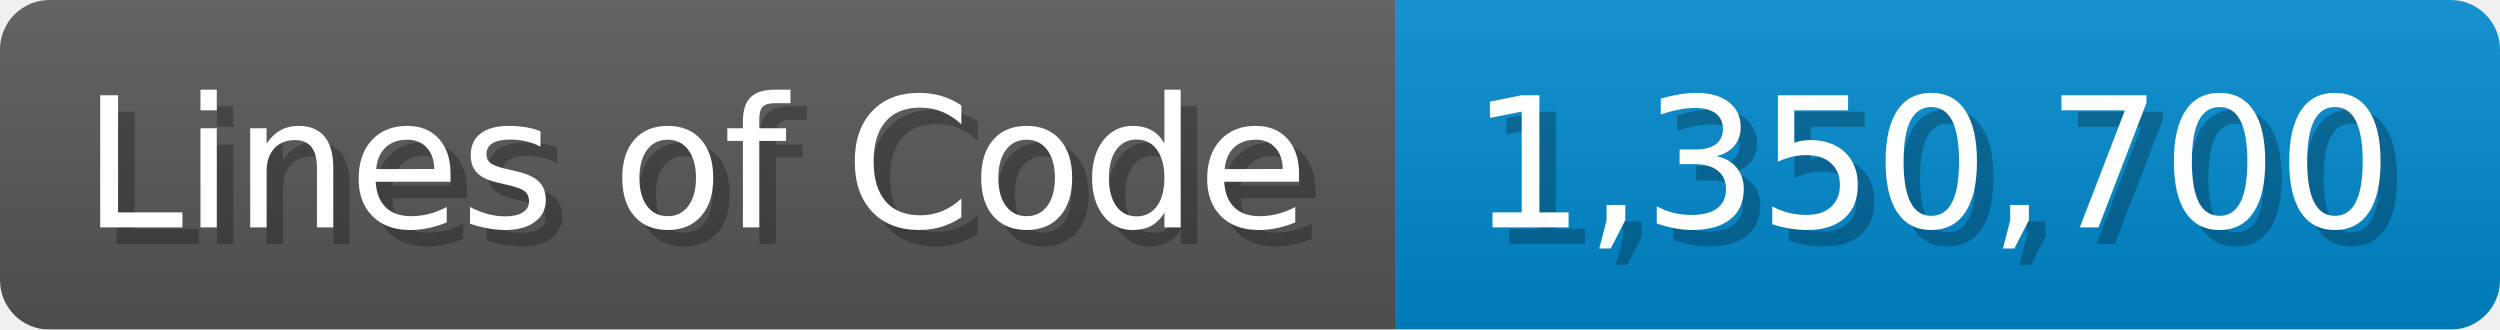
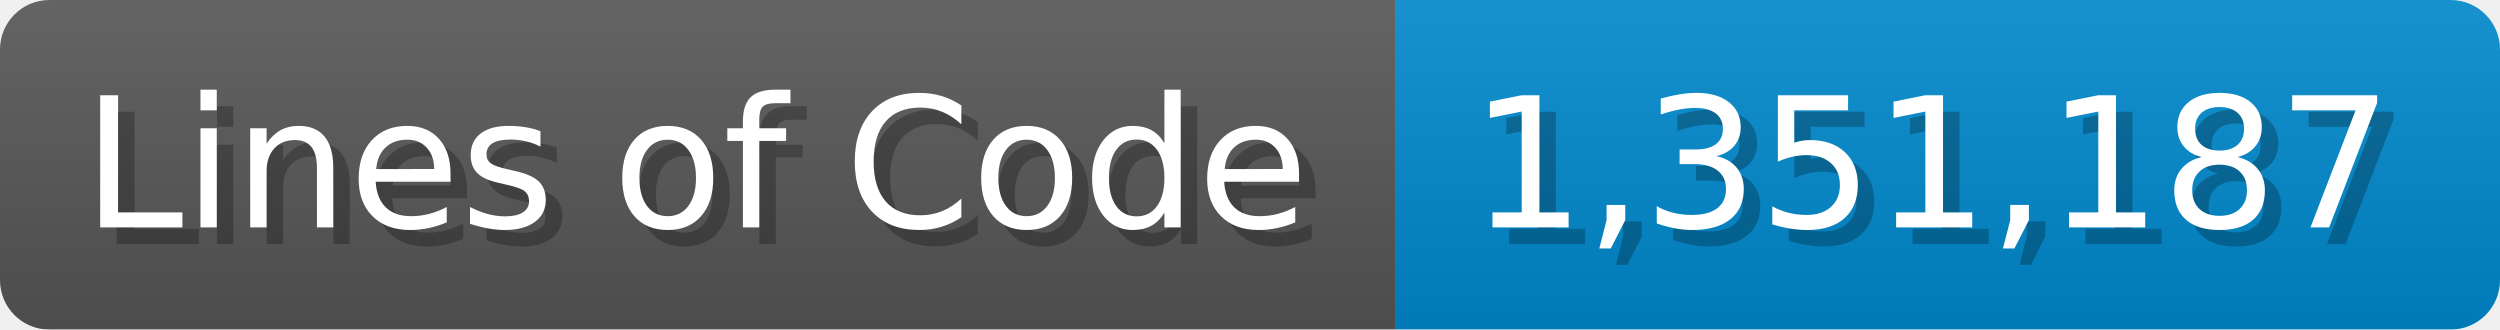
<svg xmlns="http://www.w3.org/2000/svg" width="151.7" height="20" viewBox="0 0 1517 200">
  <linearGradient id="a" x2="0" y2="100%">
    <stop offset="0" stop-opacity=".1" stop-color="#EEE" />
    <stop offset="1" stop-opacity=".1" />
  </linearGradient>
  <mask id="m">
    <rect width="1517" height="200" rx="30" fill="#FFF" />
  </mask>
  <g mask="url(#m)">
    <rect width="847" height="200" fill="#555" />
    <rect width="670" height="200" fill="#08C" x="847" />
    <rect width="1517" height="200" fill="url(#a)" />
  </g>
  <g fill="#fff" text-anchor="start" font-family="Verdana,DejaVu Sans,sans-serif" font-size="110">
    <text x="60" y="148" textLength="747" fill="#000" opacity="0.25">Lines of Code</text>
    <text x="50" y="138" textLength="747">Lines of Code</text>
-     <text x="902" y="148" textLength="570" fill="#000" opacity="0.25">1,350,700</text>
-     <text x="892" y="138" textLength="570">1,350,700</text>
+     <text x="902" y="148" textLength="570" fill="#000" opacity="0.25">1,351,187</text>
+     <text x="892" y="138" textLength="570">1,351,187</text>
  </g>
</svg>
